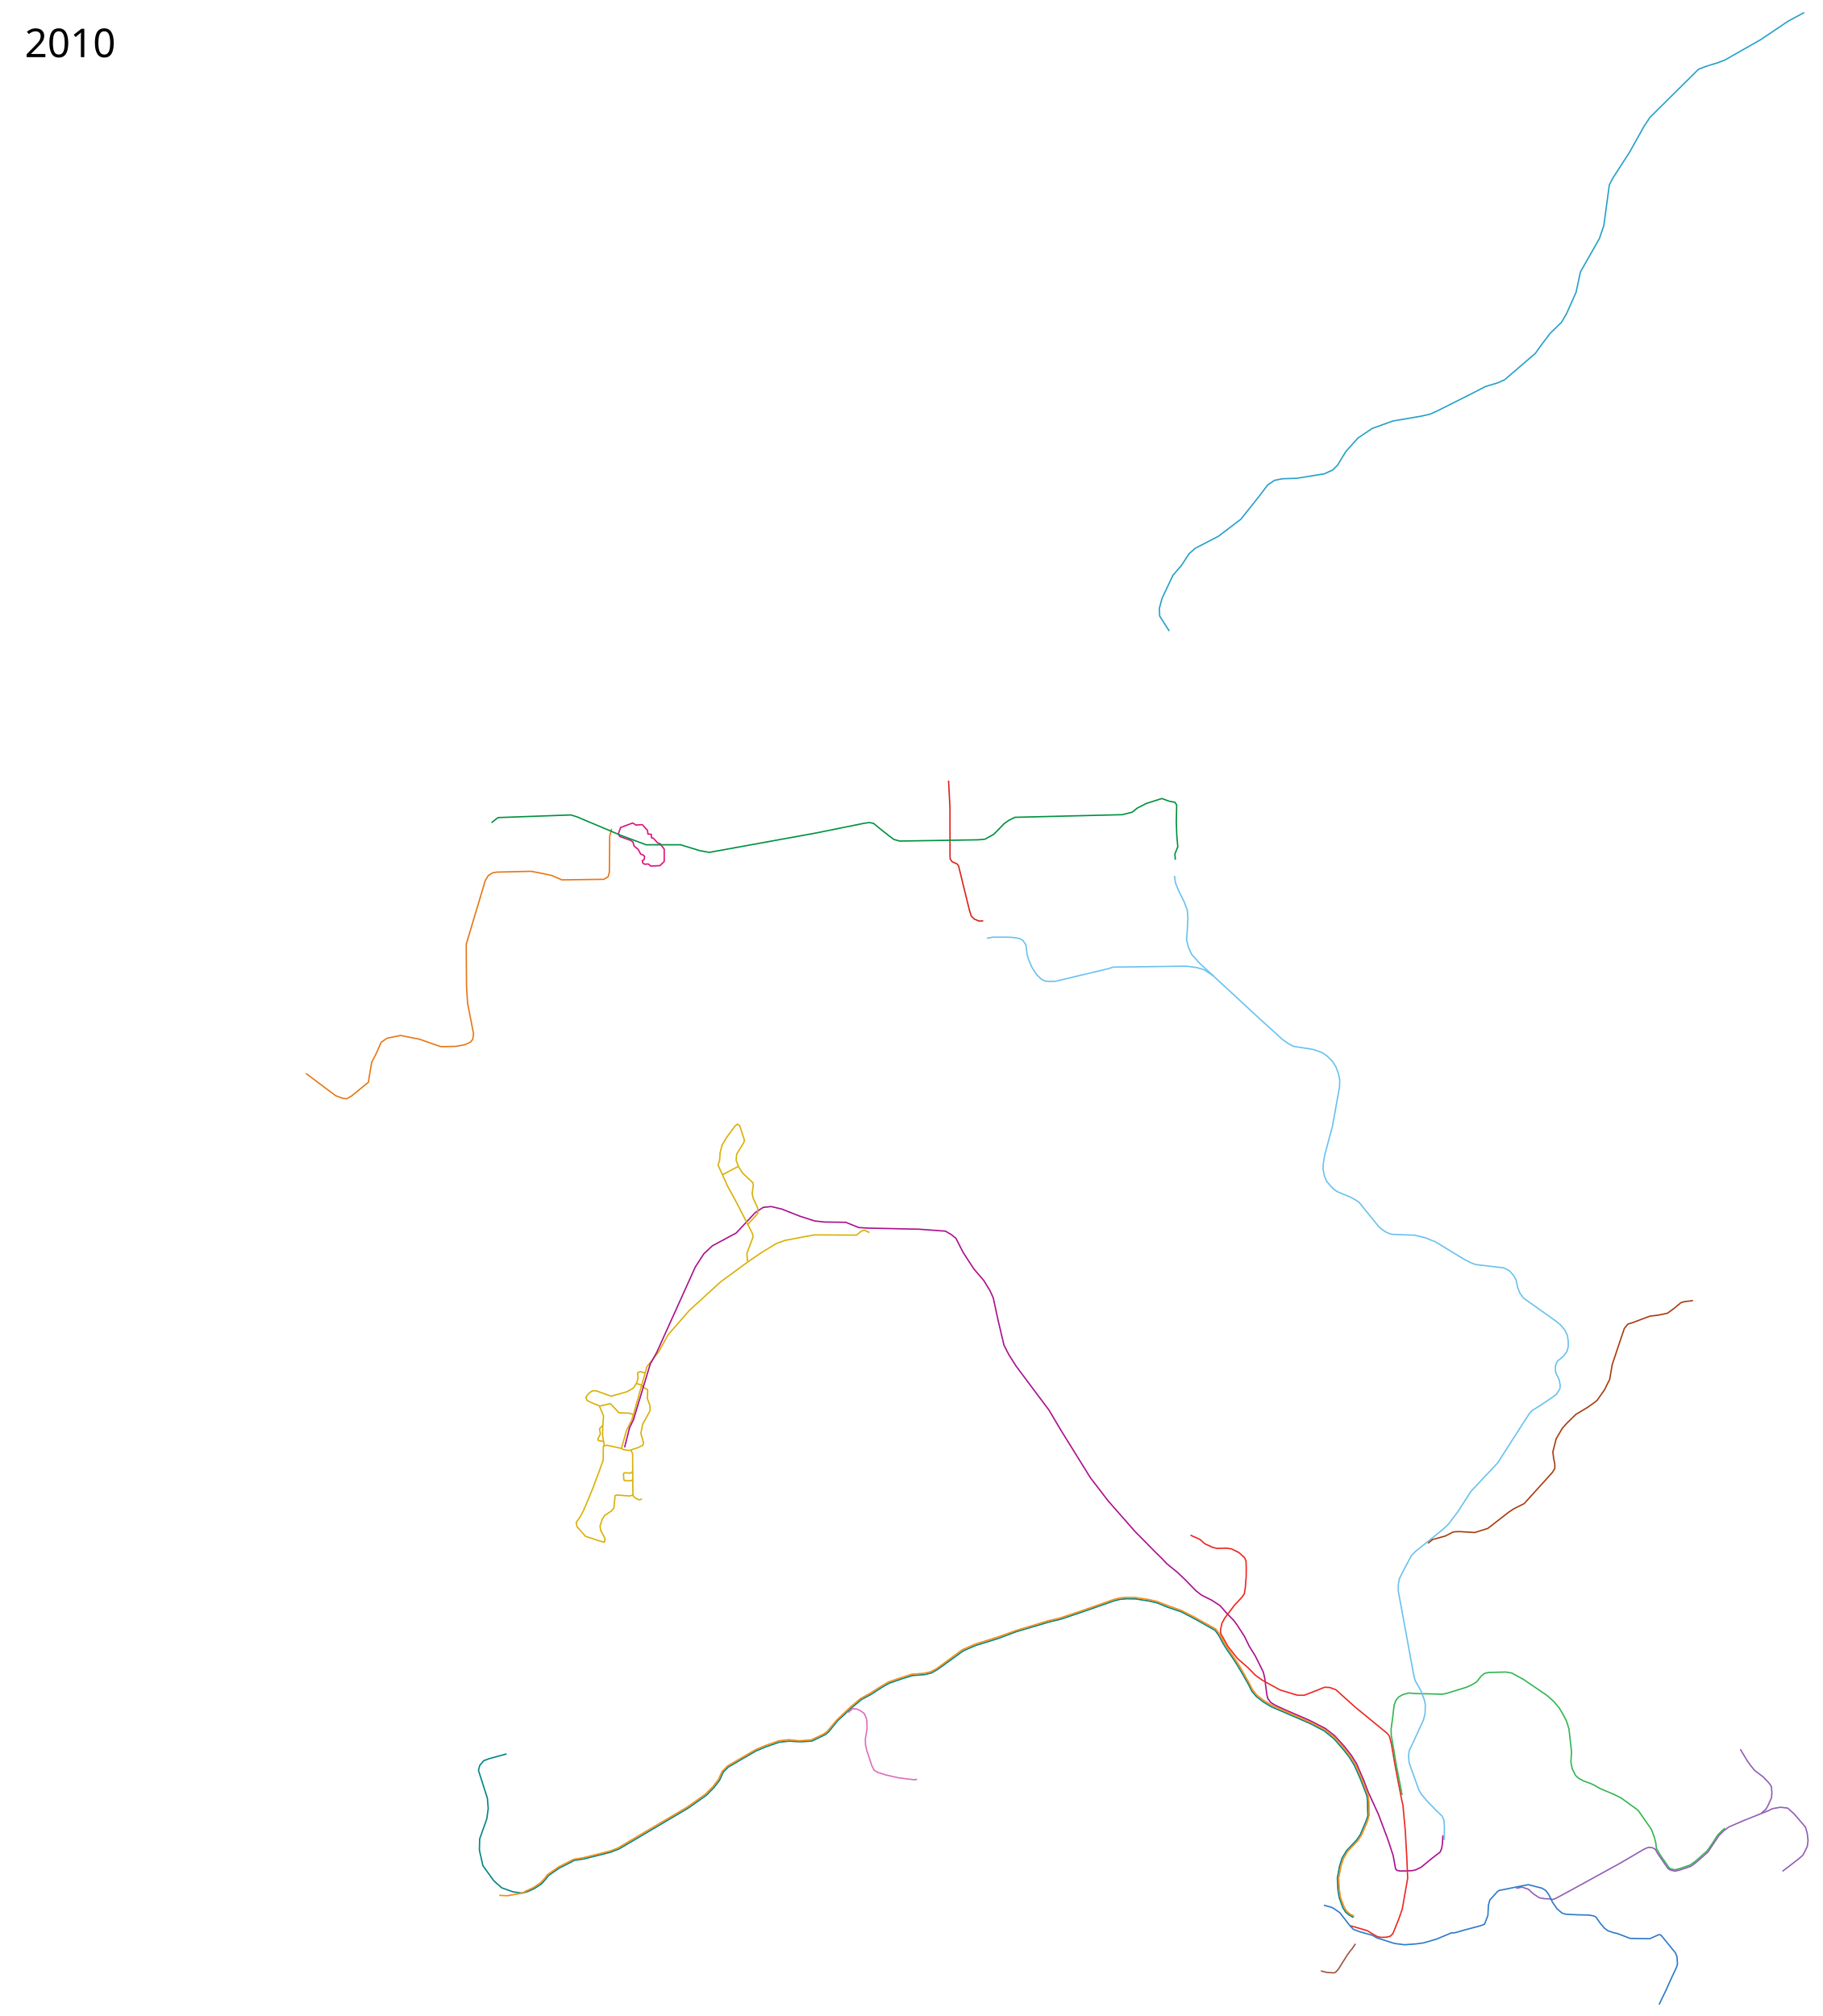
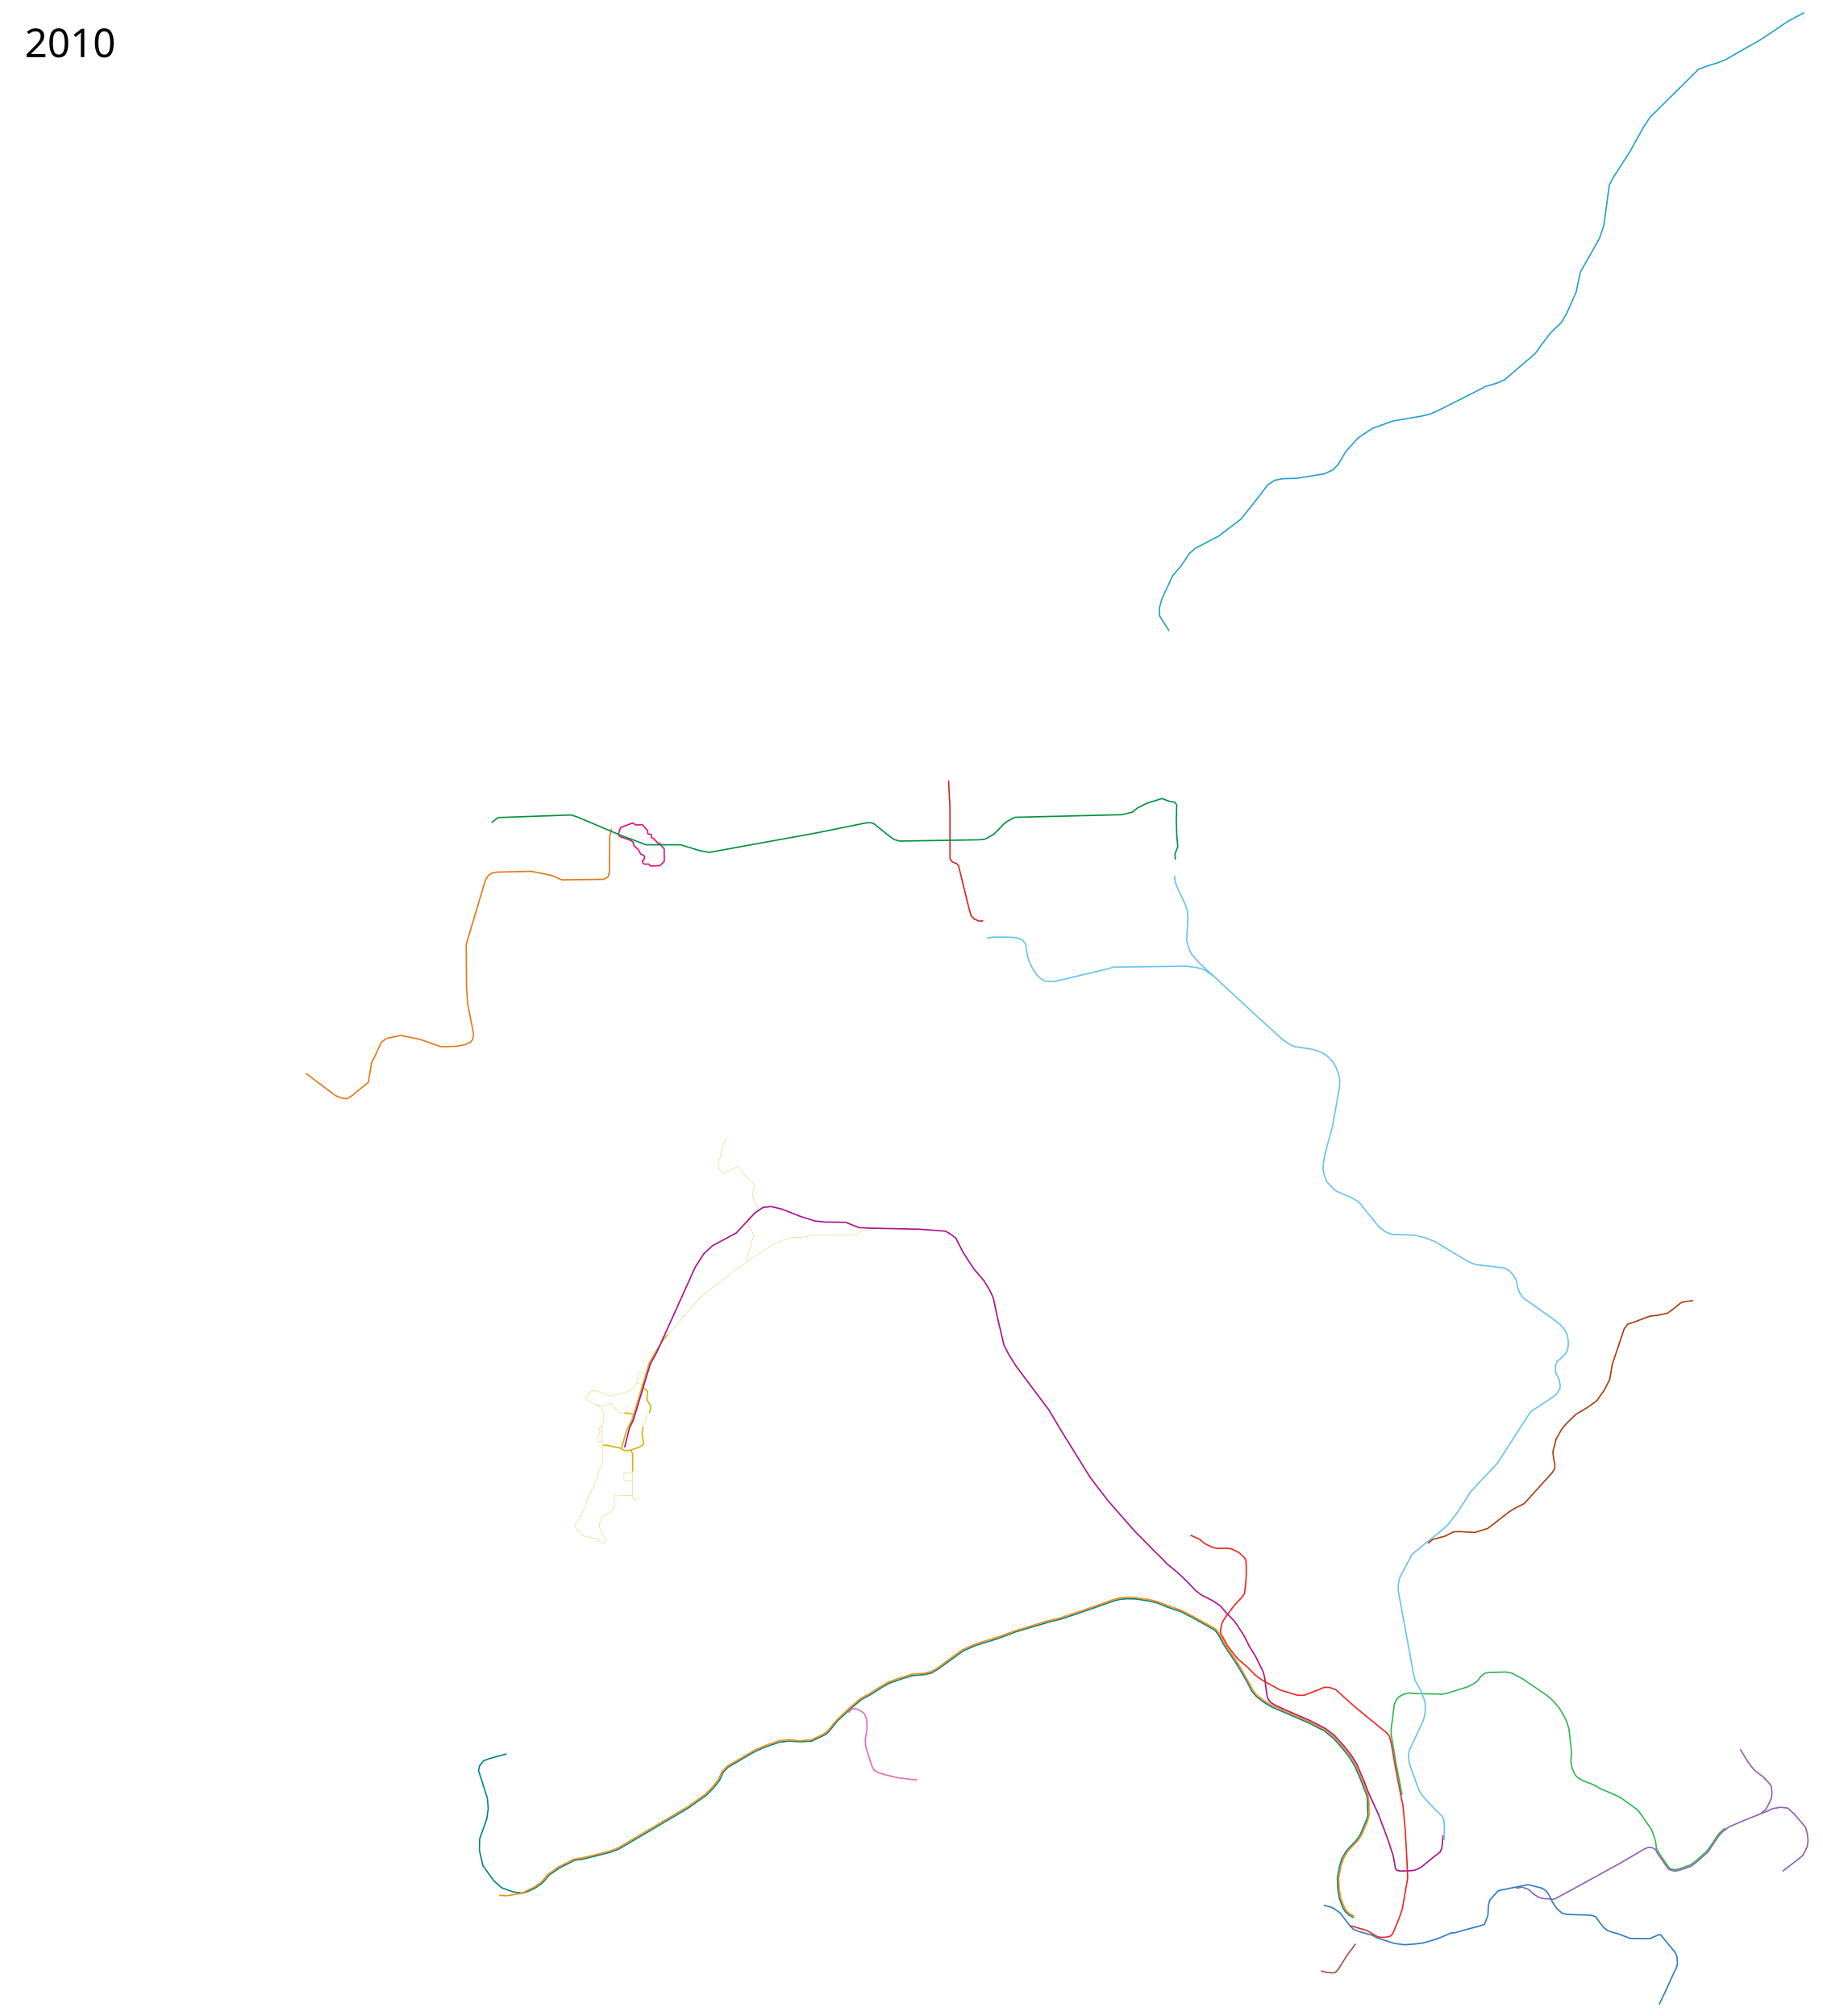
- <svg xmlns="http://www.w3.org/2000/svg" width="6600" height="7300">
+ <svg xmlns="http://www.w3.org/2000/svg" height="7300" width="6600">
+   <path d="M3150.777 4458.55l-19.557-3.873-11.314 2.829-17.678 14.85-152.735-.708-48.729 8.883-27.86.192-31.356 7.136-36.776 15.414-48.395 30.966-49.421 32.869-54.109 38.656-42.765 35.59-35.596 24.526-44.71 39.9-33.15 36.737-48.471 57.936-29.334 31.867" fill="none" stroke="#dab006" stroke-linejoin="round" />
+   <path d="M2418.821 4832.32l-13.697 14.323-29.984 46.34-24.694 44.395-3.208 10.371-50.499 168.457-7.73 24.07-20.46 40.6-17.677 62.933 3.753 5.804 12.605 3.238 11.926-.557 31.82-10.607 16.263-7.778 3.536-8.485-5.628-31.084 3.995-27.642" fill="none" stroke="#dab006" stroke-width="5" stroke-linejoin="round" />
+   <path d="M2329.142 5166.698l9.217-25.856 13.032-25.729" fill="none" stroke="#dab006" stroke-linejoin="round" />
+   <path d="M2351.39 5115.113l4.794-12.219.294-11.402-12.964-21.985-.158-12.675 2.61-17.613-18.02-16.735-2.12-7.778" fill="none" stroke="#dab006" stroke-width="5" stroke-linejoin="round" />
+   <path d="M2631.537 4120.416l-13.43 27.16-7.241 27.43-5.027 23.522-4.46 12.946 1.658 17.211 10.287 20.95 5.721.536 52.973-26.828 4.803 1.501 11.75 21.944 20.506 19.8 15.433 12.65 5.71 7.85 2.051 10.855-8.345 23.798 4.243 18.385 17.094 32.55-.586 8.499-11.37 7.522-25.168 26.875-.363 14.62 16.686 31.015 5.22 16.535-5.592 13.966-2.609 14.18-14.596 40.454.07 20.765M2289.812 5410.874l-3.822 4.605-52.089-1.965-6.364 2.122-4.242 45.254-9.193 10.607-24.748 16.264-10.28 7.581-8.431 23.954.151 8.702 4.417 12.796 16.264 31.112 3.665 9.481-6.052 6.965-28.476-7.876" fill="none" stroke="#dab006" stroke-linejoin="round" />
+   <path d="M2172.915 5576.375l-62.91-15.765-26.334-31.177-2.812-8.29 5.964-8.634 14.142-19.799 11.314-21.213 9.87-17.66 2.215-19.463 21.856-43.487 21.92-57.983 15.238-43.888-1.263-58.707" fill="none" stroke="#dab006" stroke-linejoin="round" />
+   <path d="M2184.748 5233.475l13.09-.273 55.155 12.02M2284.813 5250.88l6.364 13.435v63.64" fill="none" stroke="#dab006" stroke-width="5" stroke-linejoin="round" />
+   <path d="M2291.177 5327.954l-.743 66.688-.622 16.232-.407 12.59 5.318 5.877 5.978 1.488 17.288-8.852M2184.748 5233.475l-2.633-3.167-1.887-33.168.587-33.234 4.149-14.214 2.817-24.942-8.81-22.825-16.228-14.634-22.18-8.945-14.85-7.778-4.242-10.607 10.607-14.142 12.02-9.193 14.85-.707 44.548 16.264 9.9 3.535 22.627-6.364 34.648-9.9 23.334-13.434 11.314-17.678 4.46-9.072-.24-27.892 3.77-4.67 20.668 5.23 2.778 6.942" fill="none" stroke="#dab006" stroke-linejoin="round" />
+   <path d="M2291.177 5327.954l-3.827 4.19-23.195.277-4.158 3.741-.157 23.147 3.724 2.949h23.63l4.207-4.104M2305.319 5008.342l4.035-.779 13.906 5.475 5.594-3.07M2162.743 5087.29l20.342 3.273 14.762-2.355 11.01-5.62 5.519-.04 27.303 33.274 19.907.751" fill="none" stroke="#dab006" stroke-linejoin="round" />
+   <path d="M2261.586 5116.574l17.57.663 14.85 4.95" fill="none" stroke="#dab006" stroke-width="5" stroke-linejoin="round" />
+   <path d="M2180.815 5163.906l-6.83 2.072-3.016 7.827 1.997 9.5-9.363 25.537 1.585 9.782 16.141.297" fill="none" stroke="#dab006" stroke-linejoin="round" />
  <path d="M4902 6943.5l-16.5-9.25-12.25-10.25-10.5-17-12.75-36-4.75-29.75-2-40.75 8.25-43.75 9-28.75 16.25-26.75 36-38.25 13.5-19.5 21.25-49.75 6.5-19.75-1-19.5-.25-28.25-2.5-23.5-8-21-15.25-39.5-21.5-48.75-19-31-21.914-27.89L4832 6297l-35.5-29-52.75-27.5-140.75-60.75-28.5-17.5-24.5-19-16.25-19-13-26.25-31-54-11.25-18.25-15.25-23.5-18.5-26.75-14.25-22.5-15-28.25-6.75-10.25-8.329-11.124L4328 5862.5l-50.5-26.25-49.5-16.75-37-15.25-30.5-7-47.75-7.5-32.25-.5-24 2-21.25 5.25-120 42-75 25-40.25 9.5-121.25 36-61 23-85 26.5-44.25 19.25-32.25 23.5-61 44-22 12.5-23.75 6-45.5 3.5-37.5 11.75-46.5 16-26.25 15-38.5 25-35.75 19.25-35.034 29.463-51.253 47.304-31.963 39.733-13.75 11-47.25 22.75-41 2.5-42.75-2.25-34.25 3.75-49 17-35.5 14.75-99.75 58-18.25 18-14 30.5-20.75 26.75-27 27.25-65.5 46.25-152.5 90.25-98.5 58-31.5 12-96.5 24.25-34.25 5-12 6.75L2026 6764l-38.5 26.5-11.25 14.25-15.5 17-25.25 16.5-22 10.25-22.5 6.5-32.912-4.526-41.31-14.729-28.402-25.334-39.414-54.578-12.813-56.547 1.027-40.492 25.803-72.718 5.183-37.596-3.034-36.769-32.284-101.081 4.542-17.748 14.095-17.142 19.019-7.24 64-17.5" fill="none" stroke="#028685" stroke-width="5" stroke-linejoin="round" />
-   <path d="M3148.898 4463.163l-17.678-8.485-11.314 2.828-17.678 14.85-152.735-.708-31.82 5.657-74.246 14.142-31.82 11.314-52.325 31.82-45.962 31.113-103.238 75.66-112.43 102.53-49.497 56.57-28.992 33.233-33.94 61.518-42.427 53.74-48.79 173.242-6.365 19.799-19.091 38.89-17.678 62.933 4.95 4.95 23.334 3.535 31.82-10.606 16.263-7.779 3.536-8.485-9.9-35.355 7.072-34.648 9.899-16.97 16.97-31.114-1.414-19.092-9.192-24.748 1.414-31.113-17.677-9.9-2.122-7.778" fill="none" stroke="#dab006" stroke-width="5" stroke-linejoin="round" />
  <path d="M5225.5 6646l-1.5 28.5-3 19-5.5 13-29.5 22.5-39.5 32.5-19 9-12 3-19 1-26 .5-12-2.5-4.5-6-8.5-47-12-37-9-26.5-32.793-87.121L4955 6489l-16-42-8.5-19.5-17.5-41-19.5-31-26.5-33.5-33-36.5-34-26.5-57.5-29.5-89-38.5-36.5-17-14.5-9-10.5-13.5-3.5-12.5-3-21-5.5-43.5-5-20-15.5-31.5-13.5-27-21.5-34.5-17.5-36-27.5-42.5-11-15-26-26.5-23.5-27-30.5-20-37-18.5-20-15.5-41.5-42.5-26.5-25-37.5-30.5-16-17-26.5-26-73-74-97.5-111-64-83.5-108-174-42-71-42-56-77-103-26-41-18-35-22-93-17-79-12-26-22-36-36-42-39-60-26-51-16-13-22-13-95-7-186-4-33-2-47-19-77-1-36-4-53-17-66-26-38-9-29 3-29 19-40 43-29 31-19 10-67 36-31 29-31 48-140 310-23 41-38 126-23 76-14 29-18 71" fill="none" stroke="#ab118e" stroke-width="5" stroke-linejoin="round" />
  <path d="M4890.5 6973.3l7.25 1.95 54 15.75 21.521 13.19 14.979 8.31 12 2.75 19.5-.5 15-3.5 9.5-9.25 21.75-53.5 12.5-36.25 2.5-14.25 17-97-1-24-1.782-43.035-5.738-102.807-8.626-94.603L5076 6515.5l-23-119.5-14-81.5-7-27-7-10-119-97.5-68-61.5-22-8-19-1-25.5 10.5-48 18.5H4699l-63-19-63-34.5-25.5-18-27-27.5-39.5-34.5-34.5-44-25.5-46-1-12 5.5-25.5 10.5-19 35.5-47 25.5-27 9.5-13.5 3.5-22.5 3-37.5.5-32-1-27-5.5-12-20-18-27-13.5-19-2.5-32 1-16.5-3.5-30-14-16.5-15-34.5-15.5" fill="none" stroke="#ee2722" stroke-width="5" stroke-linejoin="round" />
  <path d="M5077.75 6499.465l-3.19-17.197-18.207-93.207-12.146-73.268-5.707-32.293-.5-23 5.5-39.5 5.5-47 6.5-17 9.5-12 16-9 19.5-5.5 27.5 2 68 1.5 26 1 16-3 74.5-23 17.5-8 18-11 15.5-20 12.5-10.5 16-3.5 61.5-1.5 21 3.5 42.5 23 84.5 57.5 25 22 18.5 21.5 14.5 23.5 14 27 8.5 27.5 9.5 84-2.5 36 5 25 12 24 12 11 17.5 9 27 10 15.5 7.5 16 9.5 52 22 25 12.5 56.5 41 5.5 4.5 28 40 19.5 28 10 26 5.5 20 3 23.5 12 21 10.5 15.5 17 24 6 9 8.5 5 14 2.5 16-4 37.5-13 18-12.5 44.5-39.5 17-24.5 21.5-33 17-17 8.5-7" fill="none" stroke="#33b652" stroke-width="5" stroke-linejoin="round" />
  <path d="M6378.961 6565.392l16.264-14.142 7.07-12.021 13.436-29.699 1.414-18.385-2.121-22.627-8.485-12.02-19.8-21.214-32.526-24.749-12.728-15.556-12.728-17.678-26.163-43.133" fill="none" stroke="#915fb6" stroke-width="5" stroke-linejoin="round" />
  <path d="M5229.913 6662.972l.587-25.472.5-22.5-1.5-24-7-15-21.5-20.5-33.5-35-19-22-10.5-18-34.5-97-2.5-23.5 2.5-21 13.5-28 38-82.5 6-24 1-29.5-2.5-16-13.5-37-21-36.5-5-19.5-56-305v-23l4-21.5 12.5-25.5 31.5-59 14-14 99-79.5 19-17.5 36.5-48 31-48.5 16-24.5 97-103.5 45-70.5 47-73 23.5-36.5 9-9 35-22 31-21 21.5-15.5 12.5-19.5 1.5-13-4-20.5-13-27.5-.5-22 7-17.5 22.5-18.5 12.5-17 4.5-17.5v-19l-3-21.5-9-18.5-14.5-18-14.5-12.5L5517 4700l-12.5-17-8.5-22-5-25-9-17-15-17-20.5-11-101.329-11.871L5328 4573l-24.5-12.5-34-20.5-72-44-15-5.5-20.5-8.5-39.5-9.5-20.5-.5-62-2.5-14-5-10-5-12.5-9-10.5-9-71.5-88.5-12.5-8-16-9-49-20.5-13-8.5-13-13.5-14-16.5-8-20.5-4.5-23.5.5-16.5 5.5-34 18-67 10-36.5 14.5-81 11-61 1-26.5-5-23.5-9-24-13-20.5-20.5-20-15.5-10.5-16-6-20-6.5-68-10.5-17.5-9-23-16-88.5-80.5-107.5-99.5-105-97-28-31.5-11.5-25.5-7-28 2.5-28.5 2.5-50-2-27.5-11.5-30.5-19-38-12.5-30.5-3.5-25.5" fill="none" stroke="#6ac2ee" stroke-width="5" stroke-linejoin="round" />
  <path d="M4395 3534l-35.5-23-25.5-7.5-37-5-265.5 3.5-17 5.5-193.5 46-20.5.5-15-1.5-13-6-18.5-17.5-17.5-27.5-12.5-30-4.5-16.5-4-33.5-11.5-17-13.5-6.5-22-3.5-22.5-1h-50l-22 4" fill="none" stroke="#6ac2ee" stroke-width="5" stroke-linejoin="round" />
  <path d="M4904.5 6939l-16.5-9-11.5-10-9.5-16.5-13-35-4-31-2-37 9-45 8.5-25.5 15-26 37.5-39.5 13-20 21.5-49.5 6-23-.5-20-.5-27.5-3-24.5-9.5-23.5-14.5-38-20.5-48-20-31-22.414-29.39L4835.5 6293l-36-29-52.5-27-143-63-27-16.5-25-19-15-18.5-12-23.5-32.5-58-11.5-18-15-22.5-18.5-27.5-14.5-23-14.5-27.5-7.5-11-7.579-9.874L4328 5857l-49.5-25.5-50.5-18-37-14.5-30.5-7-49-7.5-32-.5-25 2.5-21.5 5.5-121 42.5-77 25.5-38 8.5-118.5 36-63 22.5-86 27-45 20-32 23.5-61 45-21.5 11-23.5 5.5-44.5 3.5-39.5 12.5-45 15.5-32 19-35.5 22.5-33.5 18.5-37.5 31.5-49 46.5-35 42-12.5 8.5-44 21-44 3.5-38-4-36 4-49.5 17.5-34.5 14.5-101.5 59-19.5 19.5-13.5 29-21 27.5-28 27.5-65 46-150.5 88.5L2237 6692l-29 11-98.5 24.5-31.5 5-12 6-42.5 21.5-40 27.5-13.5 17-13.5 14-26 17-19.5 9-20 10.5-53.5 9.5-29.5-1.5" fill="none" stroke="#f68b11" stroke-width="5" stroke-linejoin="round" />
  <path d="M5171.43 5588.377l16.47-13.642 46.255-12.728 28.992-14.85 19.799-1.413 57.982 3.535 47.377-14.85 76.367-59.396 18.385-12.02 36.77-18.386 101.823-112.43 9.192-14.849v-16.263l-4.242-19.8-2.829-24.041 12.021-47.376 21.92-37.477 16.264-18.384 33.234-32.527 42.426-25.456 19.092-13.435 14.85-11.314 26.87-38.184 19.091-38.184 9.193-53.74 43.84-130.814 12.728-15.557 17.678-5.657 62.225-23.334 29.699-3.536 33.94-7.07 23.335-16.971 25.456-21.213 12.021-3.536 31.82-4.243" fill="none" stroke="#a73e10" stroke-width="5" stroke-linejoin="round" />
-   <path d="M2292.591 5412.807l-11.314 4.243-47.376-3.535-6.364 2.121-4.242 45.255-9.193 10.606-24.748 16.264-9.193 15.556-7.07 22.628 2.12 14.849 16.264 31.113-2.829 12.727-22.627-6.364-45.962-15.556-30.405-34.648-2.829-15.556 14.142-19.8 11.314-21.213 14.142-32.527 19.8-48.083 21.92-57.983 16.263-45.254.707-50.912 12.728-3.536 55.154 12.021M2284.813 5250.88l6.364 13.435.707 135.765 1.414 17.677 10.607 8.486 12.02 4.95 9.193-3.536M2188.646 5235.324l-6.364-38.184.708-33.234 2.828-36.77-15.556-36.77-29.699-12.02-14.849-7.778-4.243-10.607 10.607-14.142 12.02-9.192 14.85-.707 44.548 16.263 9.9 3.536 22.627-6.364 34.648-9.9 23.334-13.435 11.314-17.677 5.657-18.385-2.121-19.092 10.606-4.243 17.678 5.657" fill="none" stroke="#dab006" stroke-width="5" stroke-linejoin="round" />
-   <path d="M2291.177 5327.955l-6.364 6.364-24.042-1.415-2.828 4.95 1.414 21.213 5.657 2.829h21.213l5.657-4.95M2303.905 5009.05l20.506 7.07M2170.262 5091.781l40.305-9.192 31.113 33.234 37.476 1.414 14.85 4.95M2183.697 5160.37l-12.728 13.435 3.535 18.385-9.192 17.678 1.414 6.364 19.8 3.535M2706.956 4567.108l-2.122-28.284 22.628-60.104-2.829-12.728-57.982-113.137-31.113-56.57-35.355-78.488 5.657-14.142 2.12-28.991 7.072-28.285 18.385-30.405 28.284-38.184 8.485-7.071 8.485 4.95 17.678 53.74-2.828 7.778-25.456 41.72-2.121 21.92 8.485 23.334 14.142 22.628 20.506 19.798 16.97 15.557 2.122 9.9-4.243 29.698 4.243 18.385 15.556 33.234.707 20.506-36.77 40.305M2616.446 4253.86l57.276-30.406" fill="none" stroke="#dab006" stroke-width="5" stroke-linejoin="round" />
  <path d="M2291.5 2980l11.5 7.5 23-1.5 19 21 1.5 13 12 1 1 12.5 7 2 16.5 18 6.5.5 16 20.5v45l-15.5 15-33.5 1.5-8.5-7.5-13.5 1-6.5-4.5-2-8.5 7-4 1.5-11.5-5-5-9-3-9-17-15-12.5-4.5-15-7-5-40.5-14.5-5-9.5 8-23 44-16.5z" fill="none" stroke="#dd127b" stroke-width="5" stroke-linejoin="round" />
  <path d="M4783.728 7136.734l22.628 5.657 24.041 1.414 6.364-2.121 9.9-10.607 33.234-53.033 10.606-14.142 7.072-8.485 11.313-16.971" fill="none" stroke="#9f5443" stroke-width="5" stroke-linejoin="round" />
-   <text x="89.453" y="7197.961" style="-inkscape-font-specification:Sans" font-size="144px" font-weight="400" font-family="Sans" />
-   <text x="89.453" y="206.961" style="-inkscape-font-specification:Sans" font-size="144px" font-weight="400" font-family="Sans">
-     <tspan x="89.453" y="206.961">2010</tspan>
+   <text style="-inkscape-font-specification:Sans" y="7197.961" x="89.453" font-size="144px" font-weight="400" font-family="Sans" />
+   <text style="-inkscape-font-specification:Sans" y="206.961" x="89.453" font-size="144px" font-weight="400" font-family="Sans">
+     <tspan y="206.961" x="89.453">2010</tspan>
  </text>
  <path d="M1108 3887l107.5 80.5 25.493 9.299 14.586 2.245L1274 3968l60-49 12-72 16-31 18.5-42 21-14.5 48.652-10.052 68.536 13.407L1596.5 3790l54-1 33-6 20.5-9.5 8-10 3-20-21.591-110.986-3.91-61.514-1-152 69-230.5 10.5-17.5 15-10 15-3 125-3 27 5 48 10 37 16 152-2 15.506-9.537 4.358-16.968L2208 3029l7-28" fill="none" stroke="#e67817" stroke-width="5" stroke-linejoin="round" />
  <path d="M6534 45.5L6477 76l-100.5 67.5-130 74-25 9.5-42.5 13-28 11-175.5 174-21 31.5-52.5 94-61 94.5-12.5 24-6.5 46.5-13.5 100.5-16 47.5-69 121.5-15.5 73-34.5 77.5-18 31-41 40-32 42-22 31-112 96-25 11-43.5 13-50.5 26L5203 1489l-25 11-31.5 7-102.5 17.5-74.5 27-51.5 34.5-44 49-30 49.5-17 17-30 14-101.5 16.5-51 1.5-29 6-24.5 16.5-32.5 43-64.5 81-81 61.5-84.5 44-22 19.5-27.5 42-31 36-39.5 83.5-10 37 1.5 27.5 34.5 54" fill="none" stroke="#26a1ca" stroke-width="5" stroke-linejoin="round" />
  <path d="M3561 3334.5l-16 .5-16.5-7-11-11-7-22.5-16.933-69.033-22.067-89.967-5.625-7.41-17.424-7.434L3441 3110l-.5-10-.095-174.15-5.112-99.214" fill="none" stroke="#da251e" stroke-width="5" stroke-linejoin="round" />
  <path d="M4256.5 3113l-1.518-20.71L4265.5 3066l-3.5-38-2-51.5 1.5-61.5-6.5-10-21.5-4-25.5-9.5-55.5 17.5-33.5 17-19 15-36 9-388.5 9.5-22 11-17 12-27.5 28.5-10 10-31.953 17.733L3543 3041l-285 4.5-21-6-18-13.5-33.5-26.5-22-18-14.5-3-19 2.5-173 35-388.5 70.5-35-6.5-68.5-21h-125l-91-34-159-67-22-7-264.406 9.463L1780 2979" fill="none" stroke="#00923f" stroke-width="5" stroke-linejoin="round" />
  <path d="M5491 6838l20-5 24 8 19.5 17.5 19.5 13 17.749 3.577 19.502.846L5624 6878l8.5-3 55-29.5 183-100.5 82.5-48.5 16-7 15 1 11 6 8 14.5 34 49.75 3.5 5.25 9 5.5 16.5 4 18.106-4.233 39.248-13.12 20.364-15.011 41.496-36.677 39.952-59.75 17.324-17.324 18.385-13.789 53.033-22.98 91.216-36.417 14.142-7.07 28.992-4.95 25.456 2.828 23.334 20.506 41.72 48.79 6.363 22.628 2.829 25.456-2.829 21.92-9.192 18.385-6.364 12.728-16.263 14.142-57.983 44.547" fill="none" stroke="#915fb6" stroke-width="5" stroke-linejoin="round" />
  <path d="M3072.25 6201l9.5-8.75 5.75-4.75 14 .5 16.5 7.5 12 9.5 7 15 2.5 13 .5 27-6 36.5.5 21.5 4.5 20 18.5 56 8.5 16 13 8 30.5 9.5 42 9.5 33.5 4.5 25.5 3 11-1.5" fill="none" stroke="#de6dbd" stroke-width="5" stroke-linejoin="round" />
  <path d="M6008.5 7258.5l26.5-55 19.5-43.5 17-36 3.5-12-1.5-26.5-6.5-15-48.5-59.5-3-3.5-6.5-2.5-19.5 8.5-14.5 6.5-71.5-1-45.5-17.5-15-3.5-19.5-6.5-12.926-9.558-14.074-16.442-16.5-23.5-8-4.5-19-3-40.5-1-36.5-1.5-11.5-2-8.5-3.5-17-14.5-16.5-24-14-28.5-10.5-14-14-8.5-49-12.5-34 6.5-72 14.5-5.5 3.5-28 31-5 19-2 37-12.5 32-17 6-55 14.5-34.5 10-13 .5-52.5 22-33.5 10-16.5 4.5-26.5 3.5-40.5 3-36-4.5-63.5-20-18-10-46.5-13-21-8-13-13-36-47-23-16-9-4.5-26.5-7" fill="none" stroke="#2d7bc8" stroke-width="5" stroke-linejoin="round" />
</svg>
